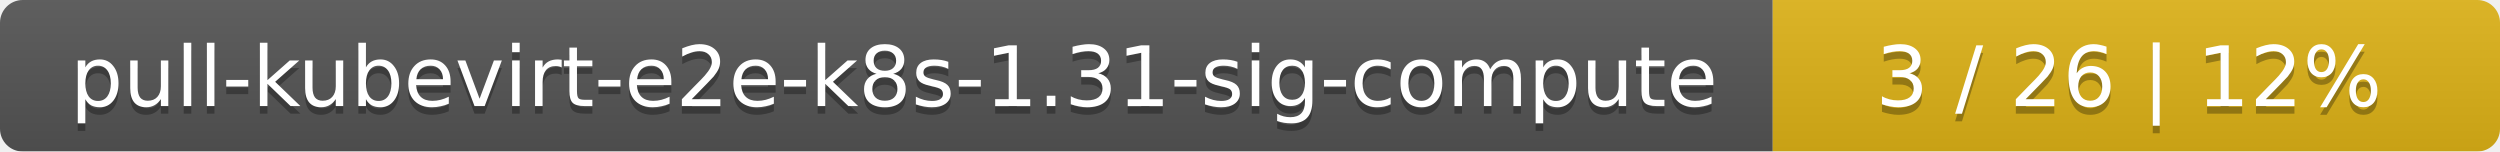
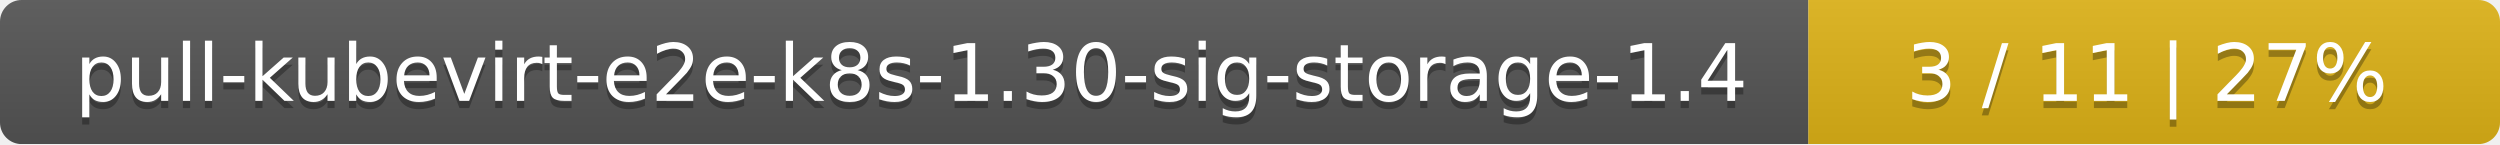
- <svg xmlns="http://www.w3.org/2000/svg" width="330" height="20">
+ <svg xmlns="http://www.w3.org/2000/svg" width="347" height="20">
  <linearGradient id="smooth" x2="0" y2="100%">
    <stop offset="0" stop-color="#bbb" stop-opacity=".1" />
    <stop offset="1" stop-opacity=".1" />
  </linearGradient>
  <mask id="round">
-     <rect width="330" height="20" rx="3" fill="#fff" />
+     <rect width="347" height="20" rx="3" fill="#fff" />
  </mask>
  <g mask="url(#round)">
-     <rect width="234" height="20" fill="#555" />
-     <rect x="234" width="96" height="20" fill="#dfb317" />
-     <rect width="330" height="20" fill="url(#smooth)" />
+     <rect width="251" height="20" fill="#555" />
+     <rect x="251" width="96" height="20" fill="#dfb317" />
+     <rect width="347" height="20" fill="url(#smooth)" />
  </g>
  <g fill="#fff" text-anchor="middle" font-family="DejaVu Sans,Verdana,Geneva,sans-serif" font-size="11">
-     <text x="118" y="15" fill="#010101" fill-opacity=".3">pull-kubevirt-e2e-k8s-1.31-sig-compute</text>
-     <text x="118" y="14">pull-kubevirt-e2e-k8s-1.31-sig-compute</text>
-     <text x="281" y="15" fill="#010101" fill-opacity=".3">3 / 26    |    12%</text>
-     <text x="281" y="14">3 / 26    |    12%</text>
+     <text x="126.5" y="15" fill="#010101" fill-opacity=".3">pull-kubevirt-e2e-k8s-1.30-sig-storage-1.4</text>
+     <text x="126.5" y="14">pull-kubevirt-e2e-k8s-1.30-sig-storage-1.4</text>
+     <text x="298" y="15" fill="#010101" fill-opacity=".3">3 / 11    |    27%</text>
+     <text x="298" y="14">3 / 11    |    27%</text>
  </g>
</svg>
